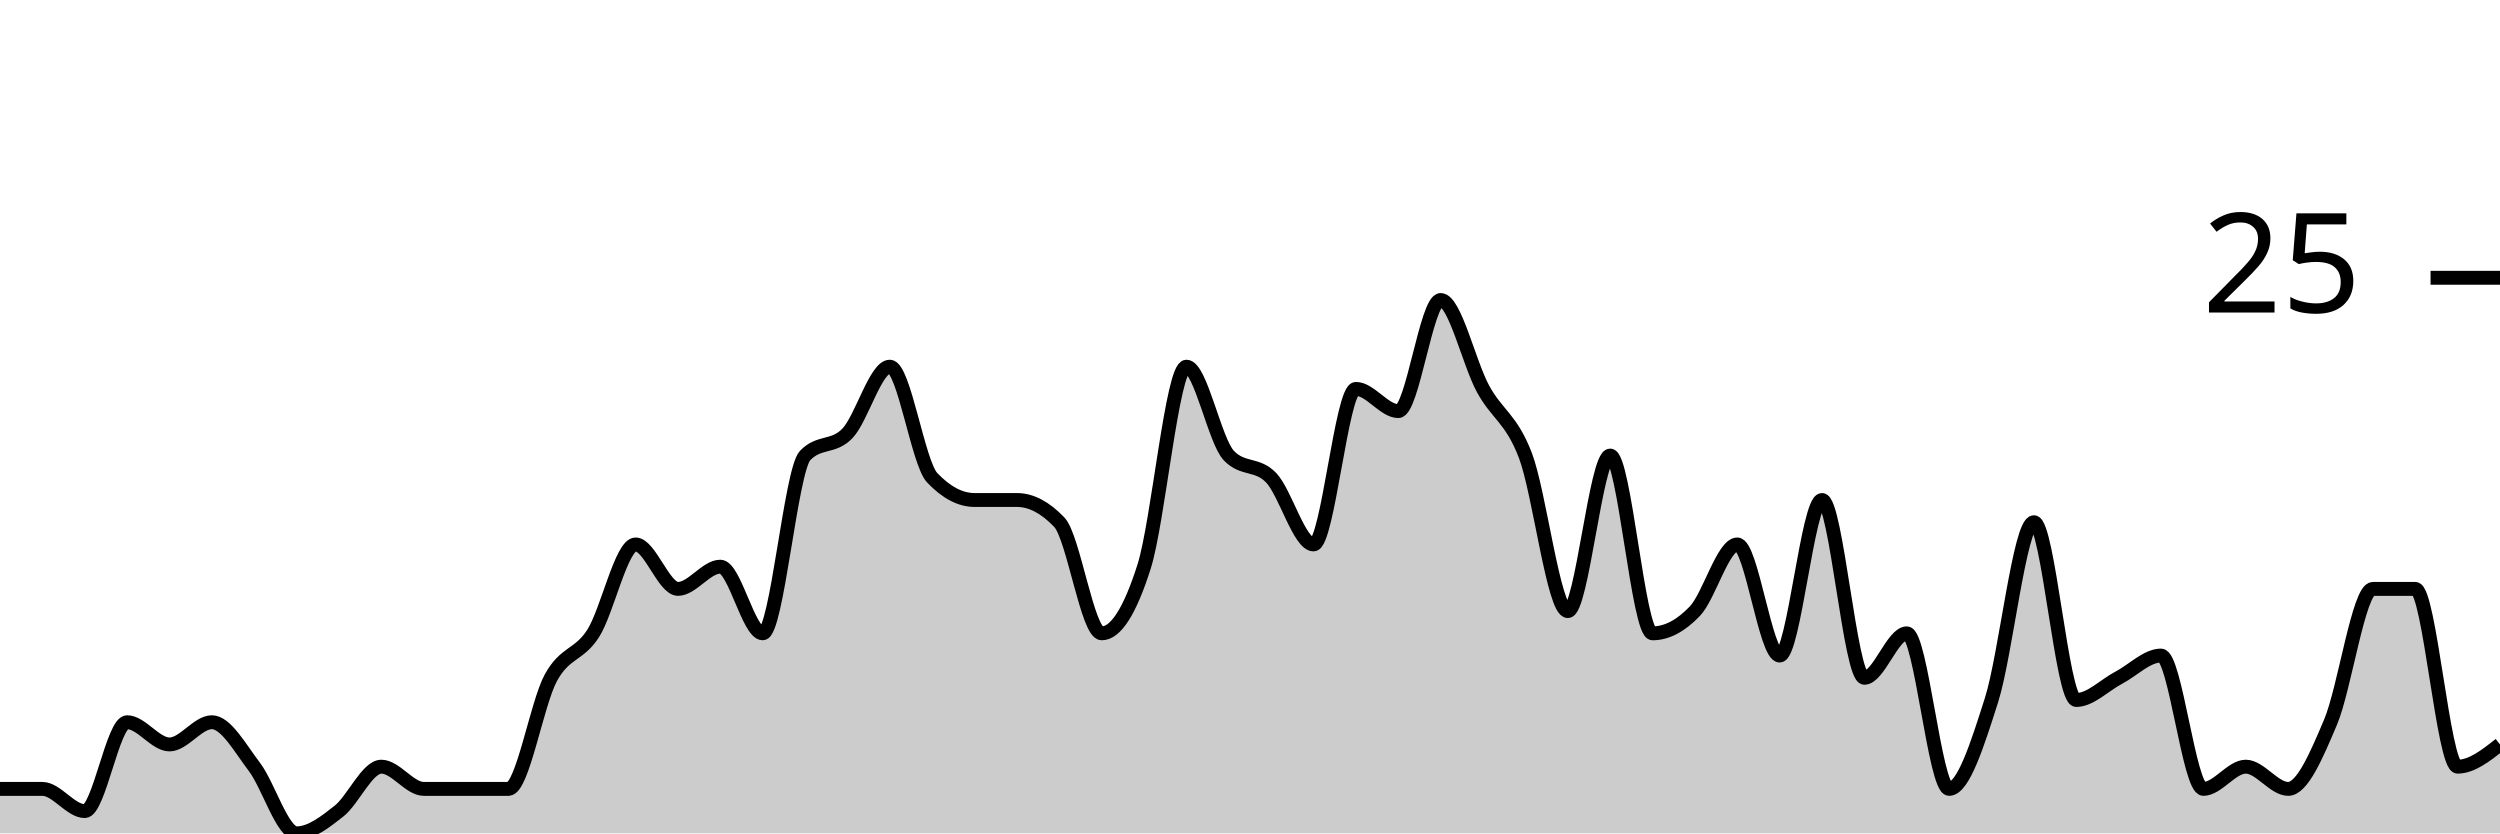
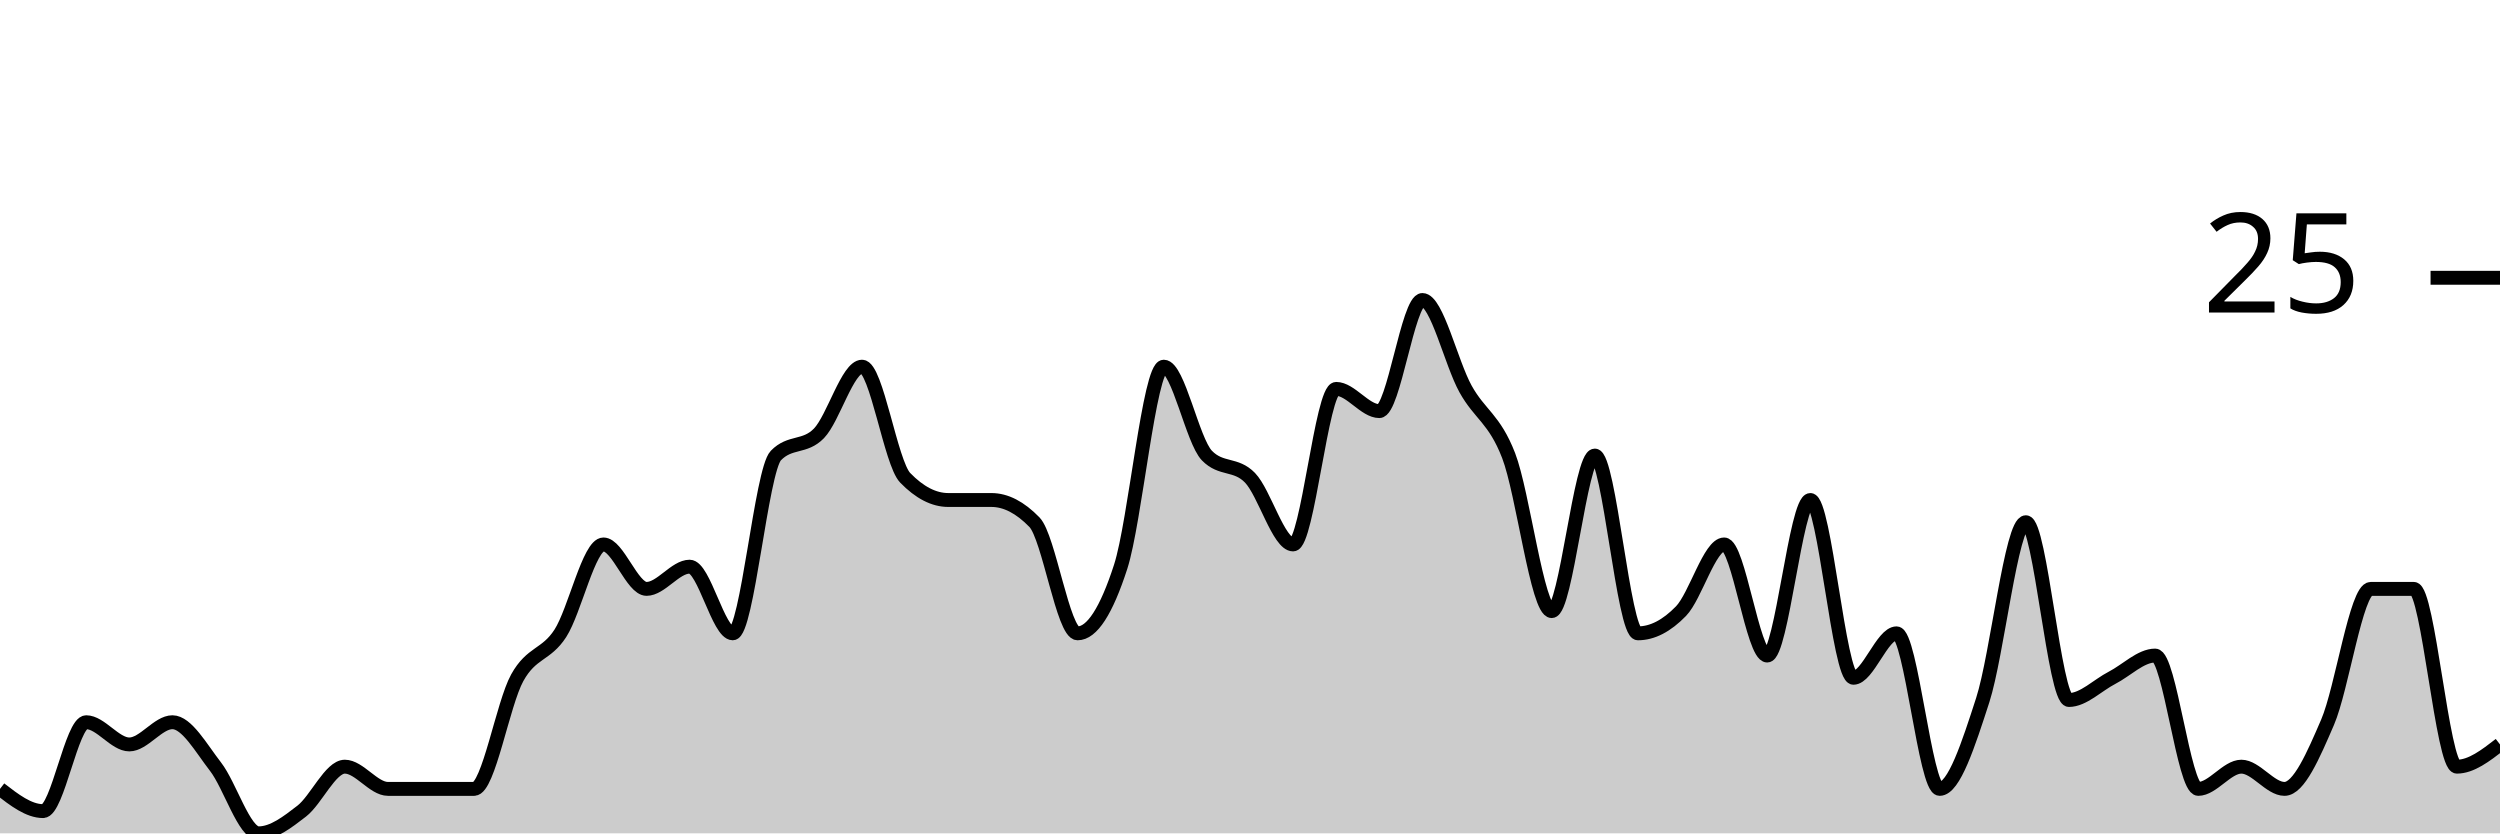
<svg xmlns="http://www.w3.org/2000/svg" viewBox="0 0 180 60">
  <g transform="translate(0,20)">
-     <path class="area" fill="rgba(0, 0, 0, 0.2)" d="M0,36.8C1.017,36.8,2.034,36.8,3.051,36.8C4.068,36.8,5.085,38.4,6.102,38.4C7.119,38.4,8.136,32,9.153,32C10.169,32,11.186,33.6,12.203,33.6C13.22,33.6,14.237,32,15.254,32C16.271,32,17.288,33.867,18.305,35.2C19.322,36.533,20.339,40,21.356,40C22.373,40,23.39,39.2,24.407,38.4C25.424,37.6,26.441,35.2,27.458,35.2C28.475,35.2,29.492,36.8,30.508,36.8C31.525,36.8,32.542,36.8,33.559,36.8C34.576,36.8,35.593,36.8,36.61,36.8C37.627,36.8,38.644,30.667,39.661,28.8C40.678,26.933,41.695,27.2,42.712,25.6C43.729,24,44.746,19.2,45.763,19.2C46.78,19.2,47.797,22.4,48.814,22.4C49.831,22.4,50.847,20.8,51.864,20.8C52.881,20.8,53.898,25.6,54.915,25.6C55.932,25.6,56.949,13.867,57.966,12.8C58.983,11.733,60,12.267,61.017,11.2C62.034,10.133,63.051,6.4,64.068,6.4C65.085,6.4,66.102,13.333,67.119,14.4C68.136,15.467,69.153,16,70.169,16C71.186,16,72.203,16,73.22,16C74.237,16,75.254,16.533,76.271,17.6C77.288,18.667,78.305,25.6,79.322,25.6C80.339,25.6,81.356,24,82.373,20.8C83.39,17.6,84.407,6.4,85.424,6.4C86.441,6.4,87.458,11.733,88.475,12.8C89.492,13.867,90.508,13.333,91.525,14.4C92.542,15.467,93.559,19.2,94.576,19.2C95.593,19.2,96.61,8,97.627,8C98.644,8,99.661,9.6,100.678,9.6C101.695,9.6,102.712,1.6,103.729,1.6C104.746,1.6,105.763,6.133,106.78,8C107.797,9.867,108.814,10.133,109.831,12.8C110.847,15.467,111.864,24,112.881,24C113.898,24,114.915,12.8,115.932,12.8C116.949,12.8,117.966,25.6,118.983,25.6C120,25.6,121.017,25.067,122.034,24C123.051,22.933,124.068,19.2,125.085,19.2C126.102,19.2,127.119,27.2,128.136,27.2C129.153,27.2,130.169,16,131.186,16C132.203,16,133.22,28.8,134.237,28.8C135.254,28.8,136.271,25.6,137.288,25.6C138.305,25.6,139.322,36.8,140.339,36.8C141.356,36.8,142.373,33.6,143.39,30.4C144.407,27.2,145.424,17.6,146.441,17.6C147.458,17.6,148.475,30.4,149.492,30.4C150.508,30.4,151.525,29.333,152.542,28.8C153.559,28.267,154.576,27.2,155.593,27.2C156.61,27.2,157.627,36.8,158.644,36.8C159.661,36.8,160.678,35.2,161.695,35.2C162.712,35.2,163.729,36.8,164.746,36.8C165.763,36.8,166.78,34.4,167.797,32C168.814,29.6,169.831,22.4,170.847,22.4C171.864,22.4,172.881,22.4,173.898,22.4C174.915,22.4,175.932,35.2,176.949,35.2C177.966,35.2,178.983,34.4,180,33.6L180,40C178.983,40,177.966,40,176.949,40C175.932,40,174.915,40,173.898,40C172.881,40,171.864,40,170.847,40C169.831,40,168.814,40,167.797,40C166.78,40,165.763,40,164.746,40C163.729,40,162.712,40,161.695,40C160.678,40,159.661,40,158.644,40C157.627,40,156.61,40,155.593,40C154.576,40,153.559,40,152.542,40C151.525,40,150.508,40,149.492,40C148.475,40,147.458,40,146.441,40C145.424,40,144.407,40,143.39,40C142.373,40,141.356,40,140.339,40C139.322,40,138.305,40,137.288,40C136.271,40,135.254,40,134.237,40C133.22,40,132.203,40,131.186,40C130.169,40,129.153,40,128.136,40C127.119,40,126.102,40,125.085,40C124.068,40,123.051,40,122.034,40C121.017,40,120,40,118.983,40C117.966,40,116.949,40,115.932,40C114.915,40,113.898,40,112.881,40C111.864,40,110.847,40,109.831,40C108.814,40,107.797,40,106.78,40C105.763,40,104.746,40,103.729,40C102.712,40,101.695,40,100.678,40C99.661,40,98.644,40,97.627,40C96.61,40,95.593,40,94.576,40C93.559,40,92.542,40,91.525,40C90.508,40,89.492,40,88.475,40C87.458,40,86.441,40,85.424,40C84.407,40,83.39,40,82.373,40C81.356,40,80.339,40,79.322,40C78.305,40,77.288,40,76.271,40C75.254,40,74.237,40,73.22,40C72.203,40,71.186,40,70.169,40C69.153,40,68.136,40,67.119,40C66.102,40,65.085,40,64.068,40C63.051,40,62.034,40,61.017,40C60,40,58.983,40,57.966,40C56.949,40,55.932,40,54.915,40C53.898,40,52.881,40,51.864,40C50.847,40,49.831,40,48.814,40C47.797,40,46.78,40,45.763,40C44.746,40,43.729,40,42.712,40C41.695,40,40.678,40,39.661,40C38.644,40,37.627,40,36.61,40C35.593,40,34.576,40,33.559,40C32.542,40,31.525,40,30.508,40C29.492,40,28.475,40,27.458,40C26.441,40,25.424,40,24.407,40C23.39,40,22.373,40,21.356,40C20.339,40,19.322,40,18.305,40C17.288,40,16.271,40,15.254,40C14.237,40,13.22,40,12.203,40C11.186,40,10.169,40,9.153,40C8.136,40,7.119,40,6.102,40C5.085,40,4.068,40,3.051,40C2.034,40,1.017,40,0,40Z" />
-     <path class="line" stroke="black" fill="none" d="M0,36.8C1.017,36.8,2.034,36.8,3.051,36.8C4.068,36.8,5.085,38.4,6.102,38.4C7.119,38.4,8.136,32,9.153,32C10.169,32,11.186,33.6,12.203,33.6C13.22,33.6,14.237,32,15.254,32C16.271,32,17.288,33.867,18.305,35.2C19.322,36.533,20.339,40,21.356,40C22.373,40,23.39,39.2,24.407,38.4C25.424,37.6,26.441,35.2,27.458,35.2C28.475,35.2,29.492,36.8,30.508,36.8C31.525,36.8,32.542,36.8,33.559,36.8C34.576,36.8,35.593,36.8,36.61,36.8C37.627,36.8,38.644,30.667,39.661,28.8C40.678,26.933,41.695,27.2,42.712,25.6C43.729,24,44.746,19.2,45.763,19.2C46.78,19.2,47.797,22.4,48.814,22.4C49.831,22.4,50.847,20.8,51.864,20.8C52.881,20.8,53.898,25.6,54.915,25.6C55.932,25.6,56.949,13.867,57.966,12.8C58.983,11.733,60,12.267,61.017,11.2C62.034,10.133,63.051,6.4,64.068,6.4C65.085,6.4,66.102,13.333,67.119,14.4C68.136,15.467,69.153,16,70.169,16C71.186,16,72.203,16,73.22,16C74.237,16,75.254,16.533,76.271,17.6C77.288,18.667,78.305,25.6,79.322,25.6C80.339,25.6,81.356,24,82.373,20.8C83.39,17.6,84.407,6.4,85.424,6.4C86.441,6.4,87.458,11.733,88.475,12.8C89.492,13.867,90.508,13.333,91.525,14.4C92.542,15.467,93.559,19.2,94.576,19.2C95.593,19.2,96.61,8,97.627,8C98.644,8,99.661,9.6,100.678,9.6C101.695,9.6,102.712,1.6,103.729,1.6C104.746,1.6,105.763,6.133,106.78,8C107.797,9.867,108.814,10.133,109.831,12.8C110.847,15.467,111.864,24,112.881,24C113.898,24,114.915,12.8,115.932,12.8C116.949,12.8,117.966,25.6,118.983,25.6C120,25.6,121.017,25.067,122.034,24C123.051,22.933,124.068,19.2,125.085,19.2C126.102,19.2,127.119,27.2,128.136,27.2C129.153,27.2,130.169,16,131.186,16C132.203,16,133.22,28.8,134.237,28.8C135.254,28.8,136.271,25.6,137.288,25.6C138.305,25.6,139.322,36.8,140.339,36.8C141.356,36.8,142.373,33.6,143.39,30.4C144.407,27.2,145.424,17.6,146.441,17.6C147.458,17.6,148.475,30.4,149.492,30.4C150.508,30.4,151.525,29.333,152.542,28.8C153.559,28.267,154.576,27.2,155.593,27.2C156.61,27.2,157.627,36.8,158.644,36.8C159.661,36.8,160.678,35.2,161.695,35.2C162.712,35.2,163.729,36.8,164.746,36.8C165.763,36.8,166.78,34.4,167.797,32C168.814,29.6,169.831,22.4,170.847,22.4C171.864,22.4,172.881,22.4,173.898,22.4C174.915,22.4,175.932,35.2,176.949,35.2C177.966,35.2,178.983,34.4,180,33.6" />
+     <path class="area" fill="rgba(0, 0, 0, 0.2)" d="M0,36.8C1.034,37.6,2.069,38.4,3.103,38.4C4.138,38.4,5.172,32,6.207,32C7.241,32,8.276,33.6,9.31,33.6C10.345,33.6,11.379,32,12.414,32C13.448,32,14.483,33.867,15.517,35.2C16.552,36.533,17.586,40,18.621,40C19.655,40,20.69,39.2,21.724,38.4C22.759,37.6,23.793,35.2,24.828,35.2C25.862,35.2,26.897,36.8,27.931,36.8C28.966,36.8,30,36.8,31.034,36.8C32.069,36.8,33.103,36.8,34.138,36.8C35.172,36.8,36.207,30.667,37.241,28.8C38.276,26.933,39.31,27.2,40.345,25.6C41.379,24,42.414,19.2,43.448,19.2C44.483,19.2,45.517,22.4,46.552,22.4C47.586,22.4,48.621,20.8,49.655,20.8C50.69,20.8,51.724,25.6,52.759,25.6C53.793,25.6,54.828,13.867,55.862,12.8C56.897,11.733,57.931,12.267,58.966,11.2C60,10.133,61.034,6.4,62.069,6.4C63.103,6.4,64.138,13.333,65.172,14.4C66.207,15.467,67.241,16,68.276,16C69.31,16,70.345,16,71.379,16C72.414,16,73.448,16.533,74.483,17.6C75.517,18.667,76.552,25.6,77.586,25.6C78.621,25.6,79.655,24,80.69,20.8C81.724,17.6,82.759,6.4,83.793,6.4C84.828,6.4,85.862,11.733,86.897,12.8C87.931,13.867,88.966,13.333,90,14.4C91.034,15.467,92.069,19.2,93.103,19.2C94.138,19.2,95.172,8,96.207,8C97.241,8,98.276,9.6,99.31,9.6C100.345,9.6,101.379,1.6,102.414,1.6C103.448,1.6,104.483,6.133,105.517,8C106.552,9.867,107.586,10.133,108.621,12.8C109.655,15.467,110.69,24,111.724,24C112.759,24,113.793,12.8,114.828,12.8C115.862,12.8,116.897,25.6,117.931,25.6C118.966,25.6,120,25.067,121.034,24C122.069,22.933,123.103,19.2,124.138,19.2C125.172,19.2,126.207,27.2,127.241,27.2C128.276,27.2,129.31,16,130.345,16C131.379,16,132.414,28.8,133.448,28.8C134.483,28.8,135.517,25.6,136.552,25.6C137.586,25.6,138.621,36.8,139.655,36.8C140.69,36.8,141.724,33.6,142.759,30.4C143.793,27.2,144.828,17.6,145.862,17.6C146.897,17.6,147.931,30.4,148.966,30.4C150,30.4,151.034,29.333,152.069,28.8C153.103,28.267,154.138,27.2,155.172,27.2C156.207,27.2,157.241,36.8,158.276,36.8C159.31,36.8,160.345,35.2,161.379,35.2C162.414,35.2,163.448,36.8,164.483,36.8C165.517,36.8,166.552,34.4,167.586,32C168.621,29.6,169.655,22.4,170.69,22.4C171.724,22.4,172.759,22.4,173.793,22.4C174.828,22.4,175.862,35.2,176.897,35.2C177.931,35.2,178.966,34.4,180,33.6L180,40C178.966,40,177.931,40,176.897,40C175.862,40,174.828,40,173.793,40C172.759,40,171.724,40,170.69,40C169.655,40,168.621,40,167.586,40C166.552,40,165.517,40,164.483,40C163.448,40,162.414,40,161.379,40C160.345,40,159.31,40,158.276,40C157.241,40,156.207,40,155.172,40C154.138,40,153.103,40,152.069,40C151.034,40,150,40,148.966,40C147.931,40,146.897,40,145.862,40C144.828,40,143.793,40,142.759,40C141.724,40,140.69,40,139.655,40C138.621,40,137.586,40,136.552,40C135.517,40,134.483,40,133.448,40C132.414,40,131.379,40,130.345,40C129.31,40,128.276,40,127.241,40C126.207,40,125.172,40,124.138,40C123.103,40,122.069,40,121.034,40C120,40,118.966,40,117.931,40C116.897,40,115.862,40,114.828,40C113.793,40,112.759,40,111.724,40C110.69,40,109.655,40,108.621,40C107.586,40,106.552,40,105.517,40C104.483,40,103.448,40,102.414,40C101.379,40,100.345,40,99.31,40C98.276,40,97.241,40,96.207,40C95.172,40,94.138,40,93.103,40C92.069,40,91.034,40,90,40C88.966,40,87.931,40,86.897,40C85.862,40,84.828,40,83.793,40C82.759,40,81.724,40,80.69,40C79.655,40,78.621,40,77.586,40C76.552,40,75.517,40,74.483,40C73.448,40,72.414,40,71.379,40C70.345,40,69.31,40,68.276,40C67.241,40,66.207,40,65.172,40C64.138,40,63.103,40,62.069,40C61.034,40,60,40,58.966,40C57.931,40,56.897,40,55.862,40C54.828,40,53.793,40,52.759,40C51.724,40,50.69,40,49.655,40C48.621,40,47.586,40,46.552,40C45.517,40,44.483,40,43.448,40C42.414,40,41.379,40,40.345,40C39.31,40,38.276,40,37.241,40C36.207,40,35.172,40,34.138,40C33.103,40,32.069,40,31.034,40C30,40,28.966,40,27.931,40C26.897,40,25.862,40,24.828,40C23.793,40,22.759,40,21.724,40C20.69,40,19.655,40,18.621,40C17.586,40,16.552,40,15.517,40C14.483,40,13.448,40,12.414,40C11.379,40,10.345,40,9.31,40C8.276,40,7.241,40,6.207,40C5.172,40,4.138,40,3.103,40C2.069,40,1.034,40,0,40Z" />
+     <path class="line" stroke="black" fill="none" d="M0,36.8C1.034,37.6,2.069,38.4,3.103,38.4C4.138,38.4,5.172,32,6.207,32C7.241,32,8.276,33.6,9.31,33.6C10.345,33.6,11.379,32,12.414,32C13.448,32,14.483,33.867,15.517,35.2C16.552,36.533,17.586,40,18.621,40C19.655,40,20.69,39.2,21.724,38.4C22.759,37.6,23.793,35.2,24.828,35.2C25.862,35.2,26.897,36.8,27.931,36.8C28.966,36.8,30,36.8,31.034,36.8C32.069,36.8,33.103,36.8,34.138,36.8C35.172,36.8,36.207,30.667,37.241,28.8C38.276,26.933,39.31,27.2,40.345,25.6C41.379,24,42.414,19.2,43.448,19.2C44.483,19.2,45.517,22.4,46.552,22.4C47.586,22.4,48.621,20.8,49.655,20.8C50.69,20.8,51.724,25.6,52.759,25.6C53.793,25.6,54.828,13.867,55.862,12.8C56.897,11.733,57.931,12.267,58.966,11.2C60,10.133,61.034,6.4,62.069,6.4C63.103,6.4,64.138,13.333,65.172,14.4C66.207,15.467,67.241,16,68.276,16C69.31,16,70.345,16,71.379,16C72.414,16,73.448,16.533,74.483,17.6C75.517,18.667,76.552,25.6,77.586,25.6C78.621,25.6,79.655,24,80.69,20.8C81.724,17.6,82.759,6.4,83.793,6.4C84.828,6.4,85.862,11.733,86.897,12.8C87.931,13.867,88.966,13.333,90,14.4C91.034,15.467,92.069,19.2,93.103,19.2C94.138,19.2,95.172,8,96.207,8C97.241,8,98.276,9.6,99.31,9.6C100.345,9.6,101.379,1.6,102.414,1.6C103.448,1.6,104.483,6.133,105.517,8C106.552,9.867,107.586,10.133,108.621,12.8C109.655,15.467,110.69,24,111.724,24C112.759,24,113.793,12.8,114.828,12.8C115.862,12.8,116.897,25.6,117.931,25.6C118.966,25.6,120,25.067,121.034,24C122.069,22.933,123.103,19.2,124.138,19.2C125.172,19.2,126.207,27.2,127.241,27.2C128.276,27.2,129.31,16,130.345,16C131.379,16,132.414,28.8,133.448,28.8C134.483,28.8,135.517,25.6,136.552,25.6C137.586,25.6,138.621,36.8,139.655,36.8C140.69,36.8,141.724,33.6,142.759,30.4C143.793,27.2,144.828,17.6,145.862,17.6C146.897,17.6,147.931,30.4,148.966,30.4C150,30.4,151.034,29.333,152.069,28.8C153.103,28.267,154.138,27.2,155.172,27.2C156.207,27.2,157.241,36.8,158.276,36.8C159.31,36.8,160.345,35.2,161.379,35.2C162.414,35.2,163.448,36.8,164.483,36.8C165.517,36.8,166.552,34.4,167.586,32C168.621,29.6,169.655,22.4,170.69,22.4C171.724,22.4,172.759,22.4,173.793,22.4C174.828,22.4,175.862,35.2,176.897,35.2C177.931,35.2,178.966,34.4,180,33.6" />
    <path class="axis-ceiling" stroke-width="1" stroke="black" fill="none" d="M175,0L180,0" />
    <text class="axis-ceiling-label" font-family="sans-serif" text-anchor="end" font-size="10px" x="170" y="2.5">25</text>
  </g>
</svg>
